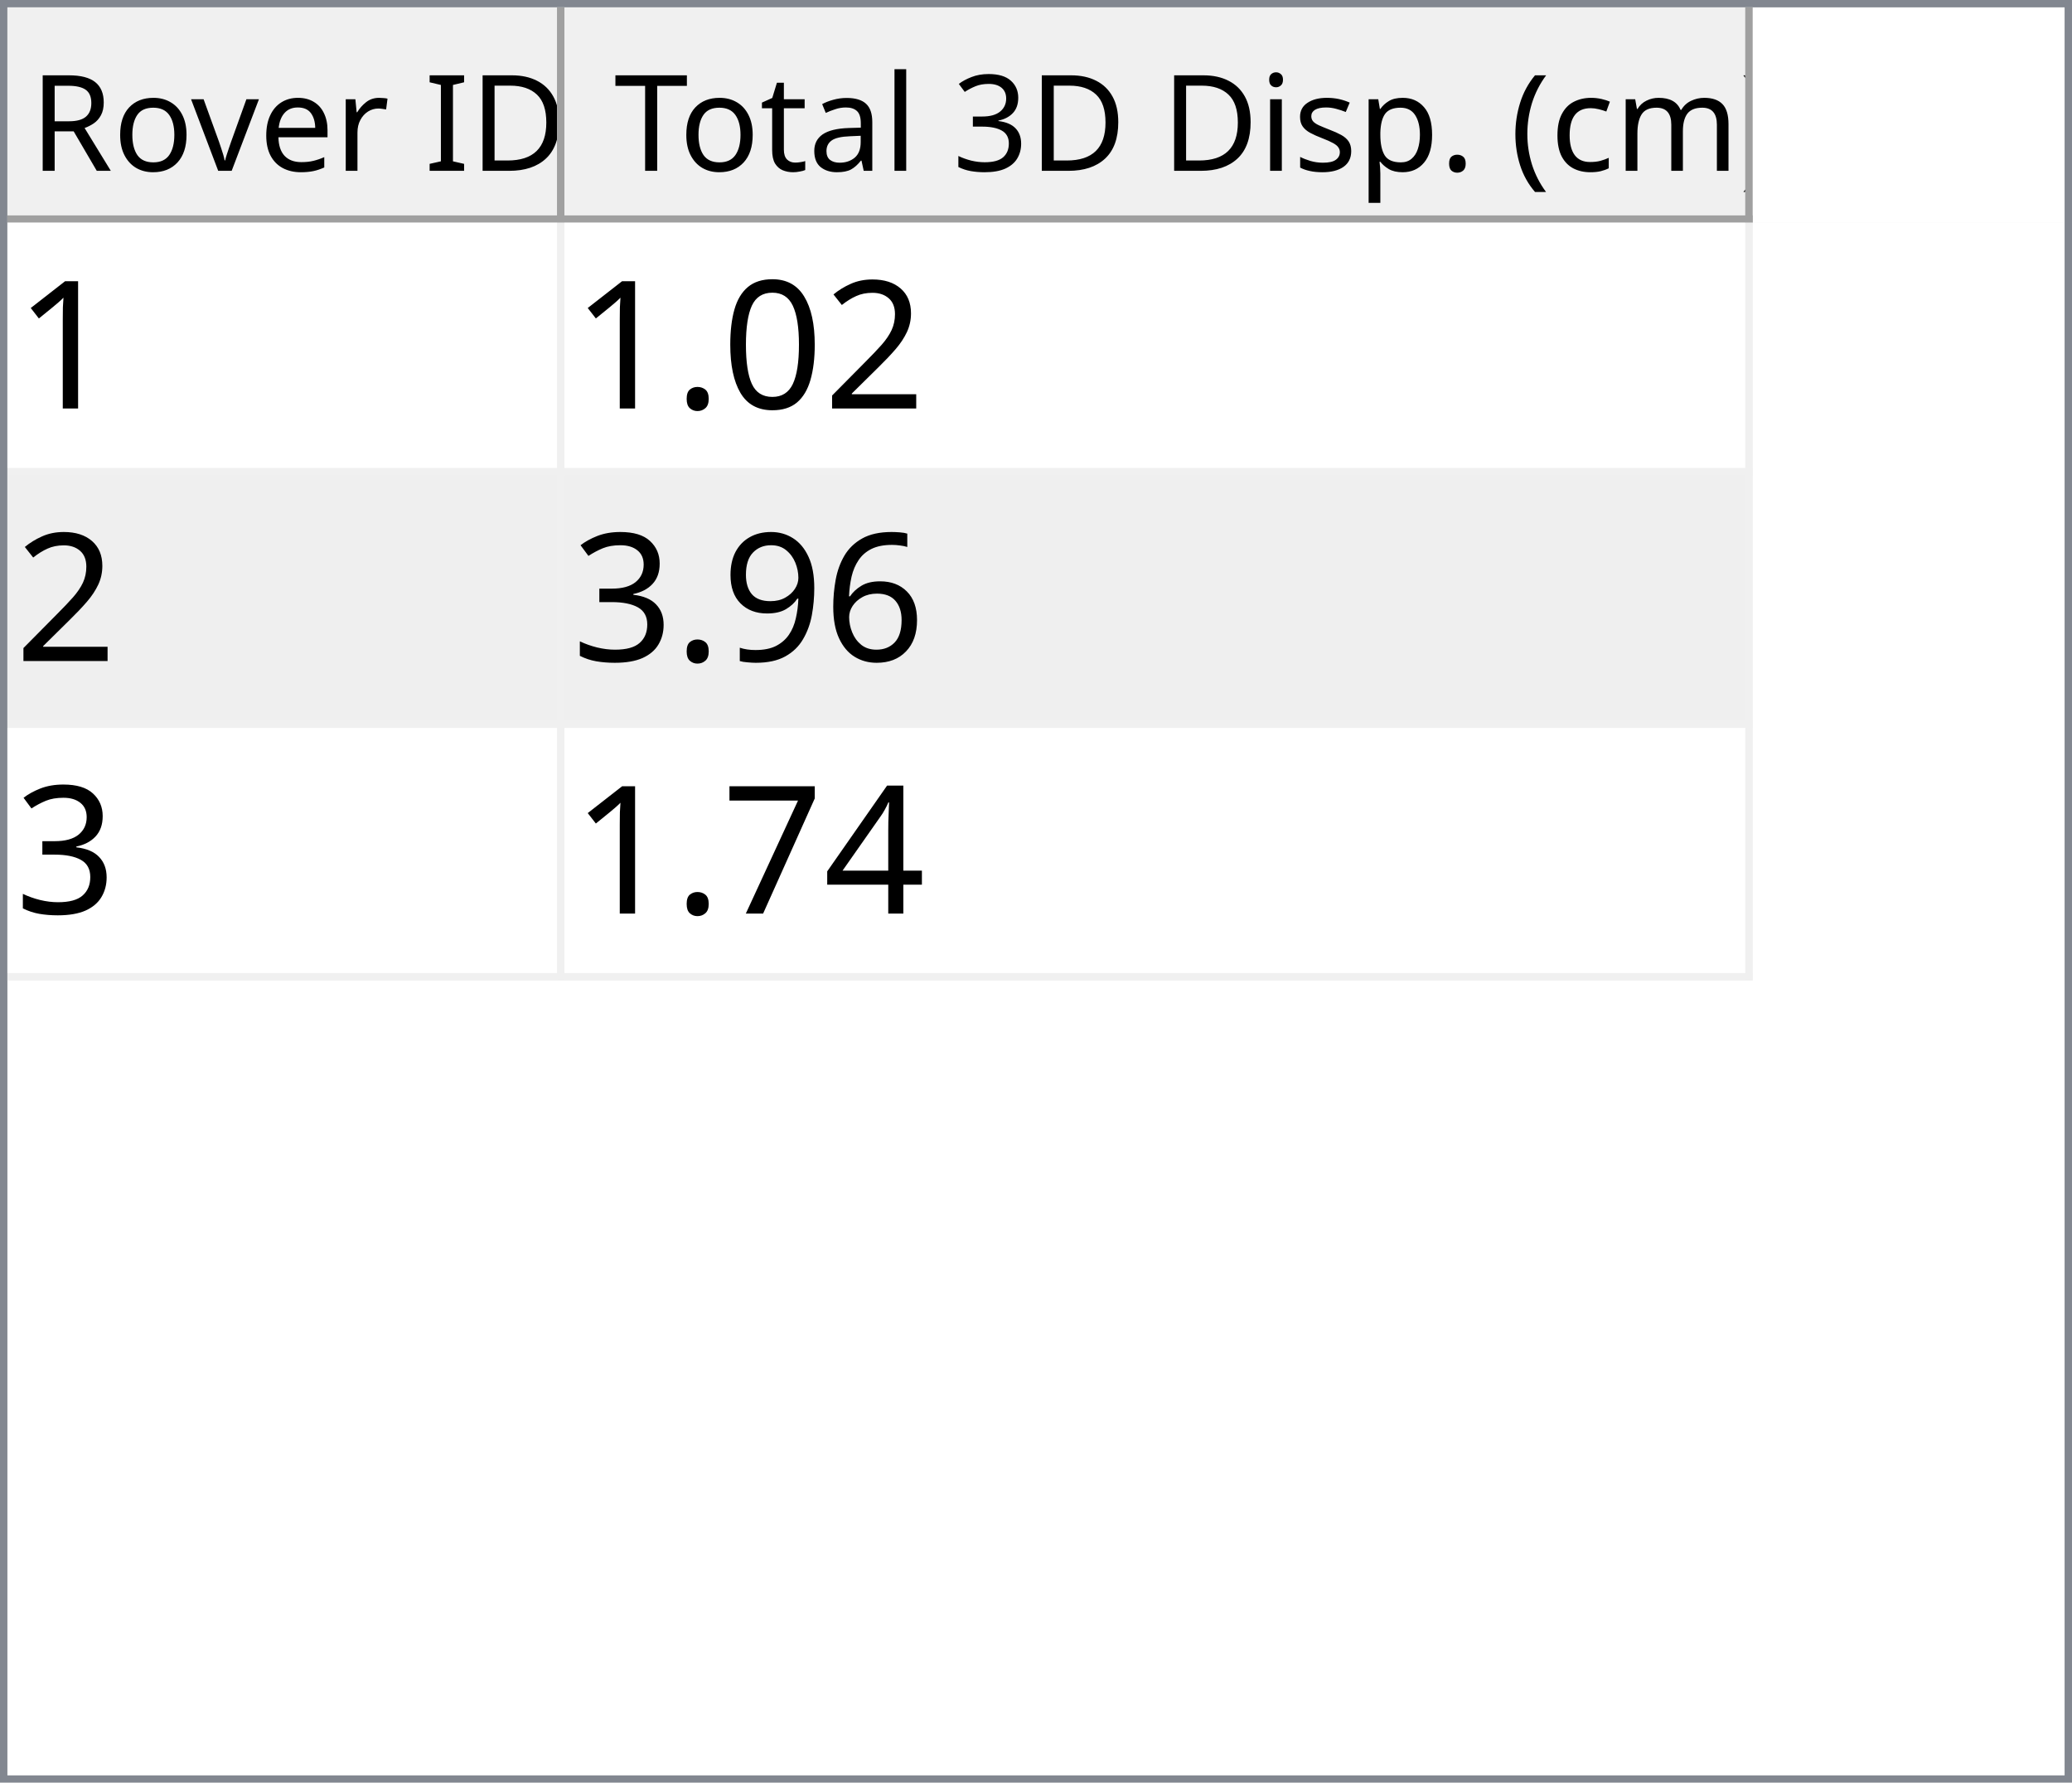
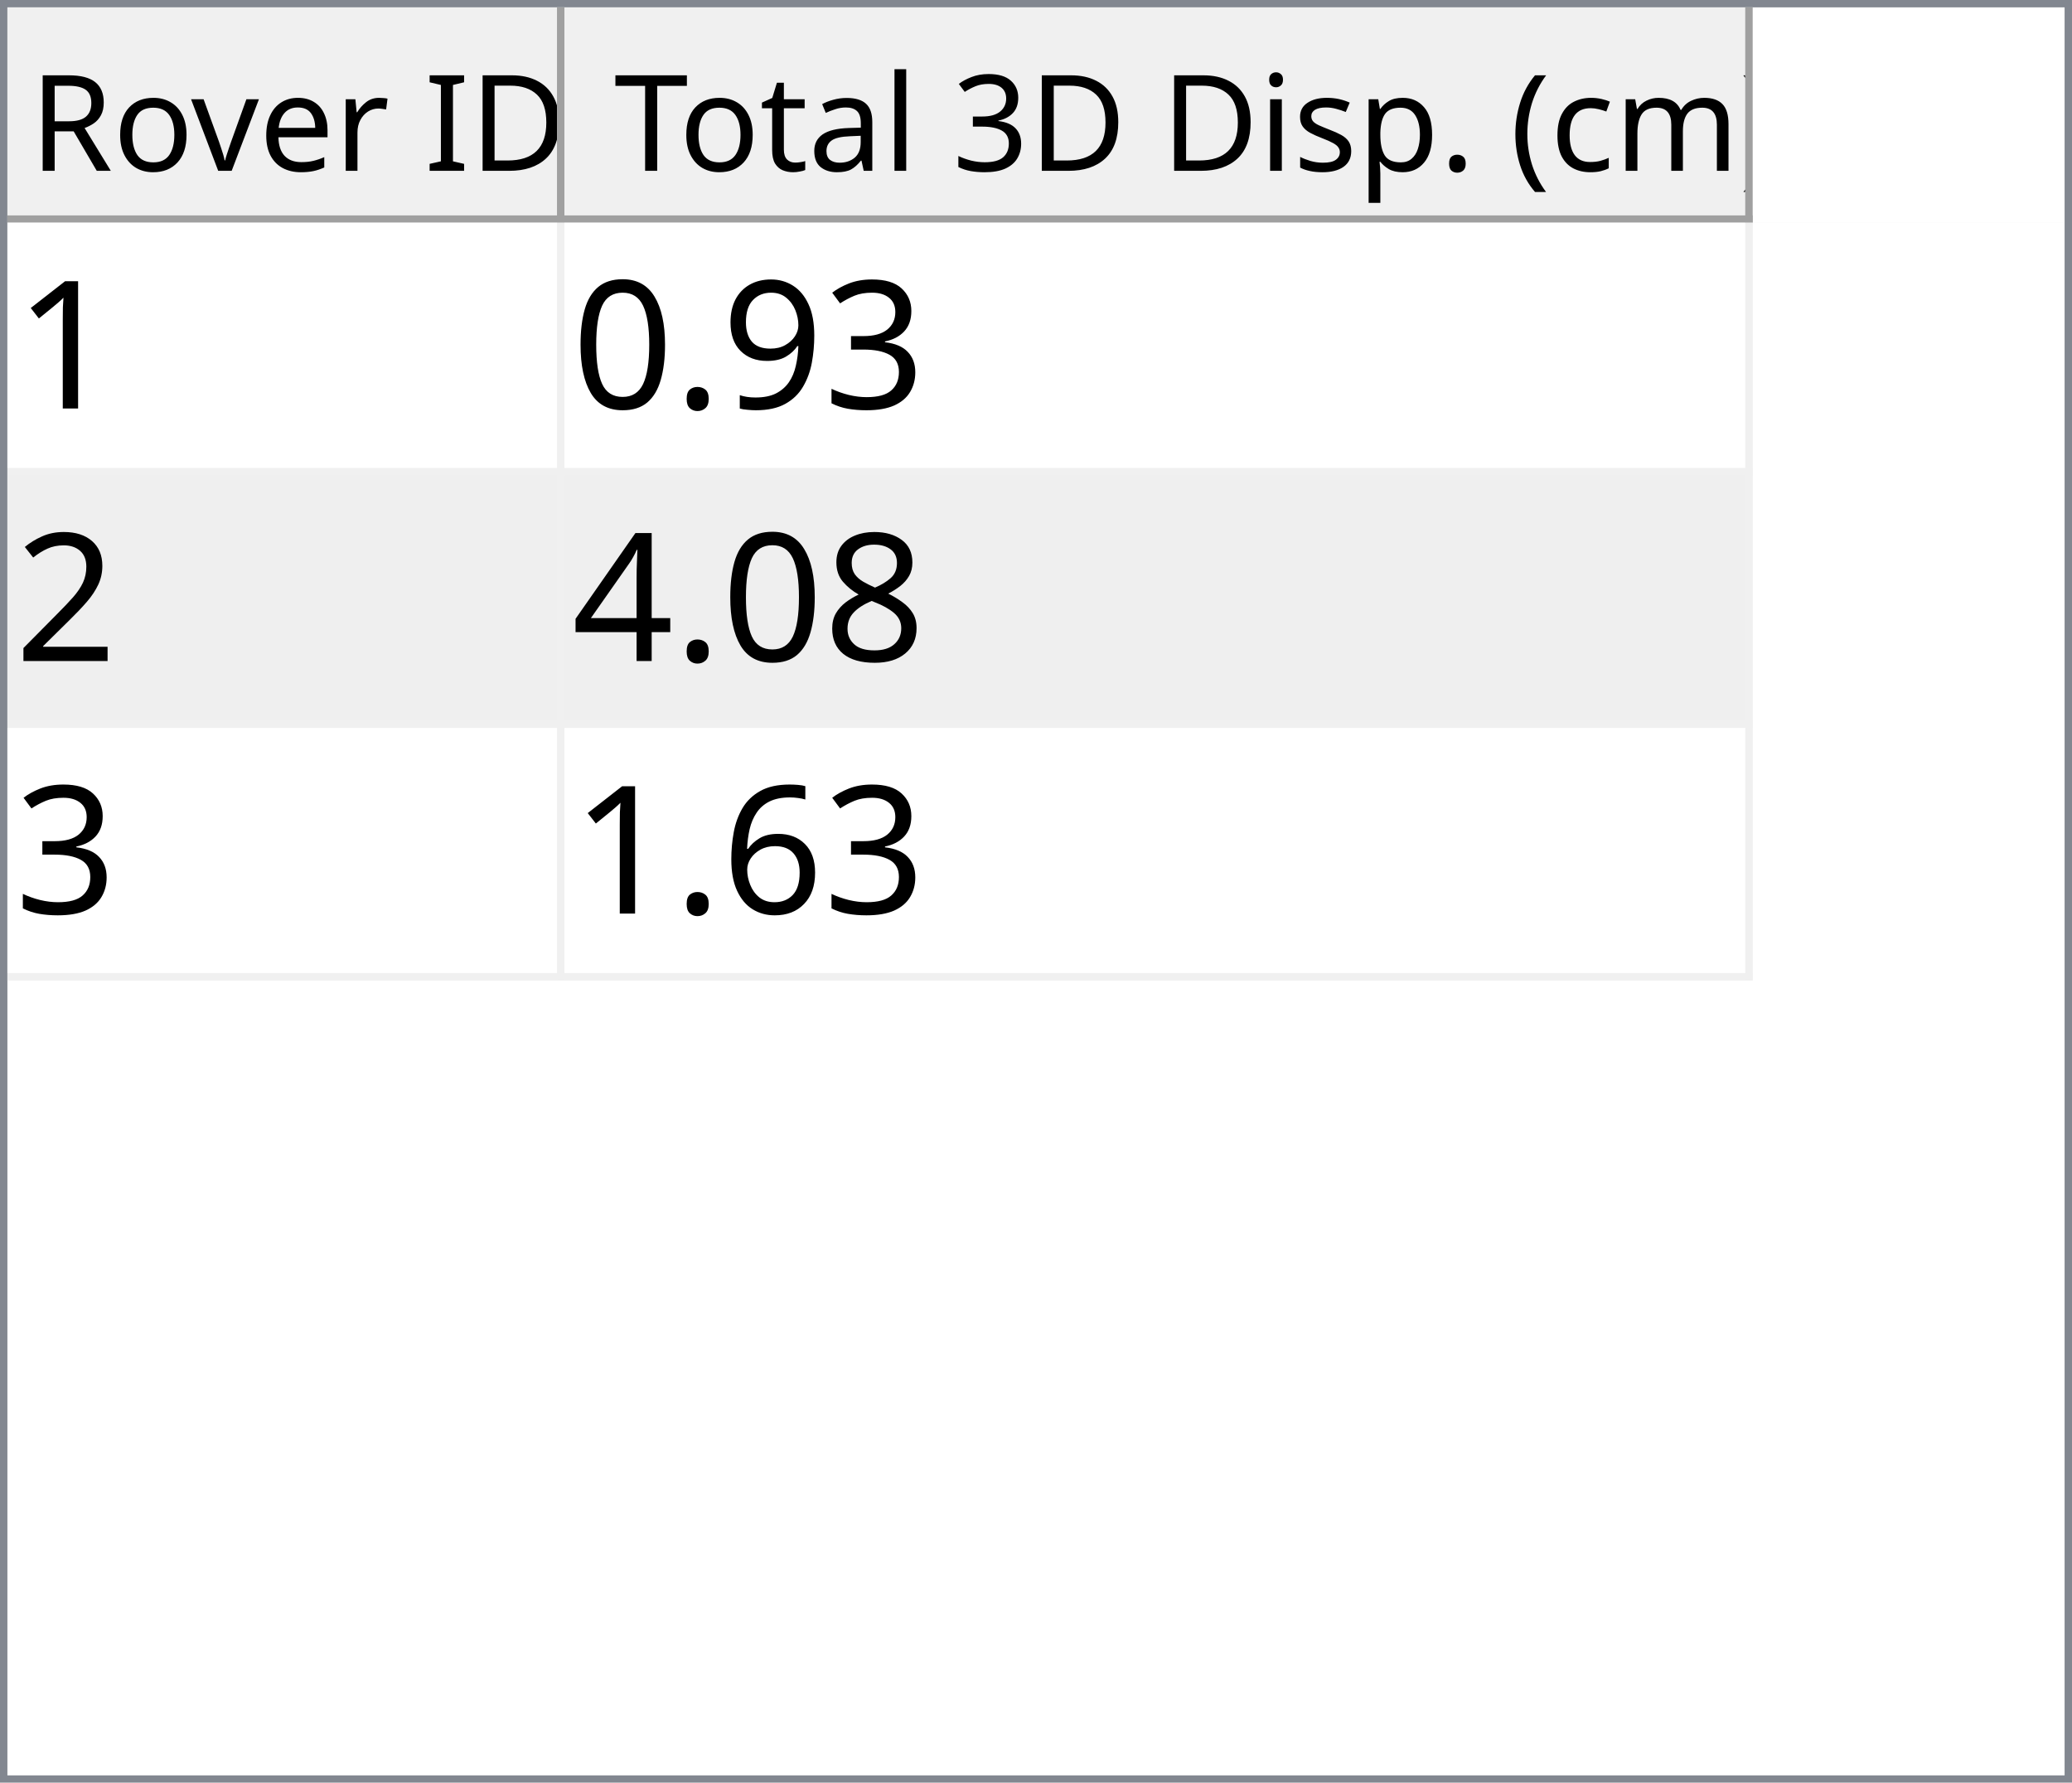
<svg xmlns="http://www.w3.org/2000/svg" style="fill-opacity:1; color-rendering:auto; color-interpolation:auto; text-rendering:auto; stroke:black; stroke-linecap:square; stroke-miterlimit:10; shape-rendering:auto; stroke-opacity:1; fill:black; stroke-dasharray:none; font-weight:normal; stroke-width:1; font-family:'Dialog'; font-style:normal; stroke-linejoin:miter; font-size:12px; stroke-dashoffset:0; image-rendering:auto;" width="279" height="240">
  <defs id="genericDefs" />
  <g>
    <defs id="defs1">
      <clipPath clipPathUnits="userSpaceOnUse" id="clipPath1">
        <path d="M0 0 L279 0 L279 240 L0 240 L0 0 Z" />
      </clipPath>
      <clipPath clipPathUnits="userSpaceOnUse" id="clipPath2">
        <path d="M0 0 L0 240 L279 240 L279 0 Z" />
      </clipPath>
      <clipPath clipPathUnits="userSpaceOnUse" id="clipPath3">
        <path d="M0 0 L0 29 L277 29 L277 0 Z" />
      </clipPath>
      <clipPath clipPathUnits="userSpaceOnUse" id="clipPath4">
        <path d="M0 0 L0 29 L75 29 L75 0 Z" />
      </clipPath>
      <clipPath clipPathUnits="userSpaceOnUse" id="clipPath5">
        <path d="M1 1 L1 28 L74 28 L74 1 Z" />
      </clipPath>
      <clipPath clipPathUnits="userSpaceOnUse" id="clipPath6">
        <path d="M0 0 L0 27 L73 27 L73 0 Z" />
      </clipPath>
      <clipPath clipPathUnits="userSpaceOnUse" id="clipPath7">
        <path d="M-0.5 -0.5 L-0.5 28.5 L74.5 28.5 L74.5 -0.5 Z" />
      </clipPath>
      <clipPath clipPathUnits="userSpaceOnUse" id="clipPath8">
        <path d="M0 0 L0 29 L160 29 L160 0 Z" />
      </clipPath>
      <clipPath clipPathUnits="userSpaceOnUse" id="clipPath9">
        <path d="M1 1 L1 28 L159 28 L159 1 Z" />
      </clipPath>
      <clipPath clipPathUnits="userSpaceOnUse" id="clipPath10">
        <path d="M0 0 L0 27 L158 27 L158 0 Z" />
      </clipPath>
      <clipPath clipPathUnits="userSpaceOnUse" id="clipPath11">
        <path d="M-0.5 -0.5 L-0.5 28.5 L159.5 28.5 L159.5 -0.5 Z" />
      </clipPath>
      <clipPath clipPathUnits="userSpaceOnUse" id="clipPath12">
        <path d="M0 0 L0 209 L277 209 L277 0 Z" />
      </clipPath>
      <clipPath clipPathUnits="userSpaceOnUse" id="clipPath13">
        <path d="M0 0 L0 102 L235 102 L235 0 Z" />
      </clipPath>
      <clipPath clipPathUnits="userSpaceOnUse" id="clipPath14">
        <path d="M-0.5 -0.5 L-0.5 101.5 L234.5 101.5 L234.5 -0.5 Z" />
      </clipPath>
      <clipPath clipPathUnits="userSpaceOnUse" id="clipPath15">
        <path d="M0 0 L0 33 L74 33 L74 0 Z" />
      </clipPath>
      <clipPath clipPathUnits="userSpaceOnUse" id="clipPath16">
        <path d="M0 0 L0 33 L159 33 L159 0 Z" />
      </clipPath>
      <font horiz-adv-x="64.551" id="font1">
        <font-face ascent="107.91" descent="25.098" units-per-em="100" style="font-style:normal; font-family:Segoe UI; font-weight:normal;" />
        <missing-glyph horiz-adv-x="64.551" d="M8.109 0 L8.109 68.266 L56.453 68.266 L56.453 0 L8.109 0 ZM15.328 7.234 L49.219 7.234 L49.219 61.031 L15.328 61.031 L15.328 7.234 Z" />
        <glyph unicode="D" horiz-adv-x="70.117" d="M9.188 0 L9.188 70.016 L28.516 70.016 Q65.531 70.016 65.531 35.891 Q65.531 19.672 55.25 9.836 Q44.969 0 27.734 0 L9.188 0 ZM17.391 62.594 L17.391 7.422 L27.828 7.422 Q41.609 7.422 49.273 14.797 Q56.938 22.172 56.938 35.688 Q56.938 62.594 28.328 62.594 L17.391 62.594 Z" />
        <glyph unicode="I" horiz-adv-x="26.611" d="M17.391 0 L9.188 0 L9.188 70.016 L17.391 70.016 L17.391 0 Z" />
        <glyph unicode=" " horiz-adv-x="27.393" d="" />
        <glyph unicode="r" horiz-adv-x="34.766" d="M34.188 41.891 Q32.078 43.5 28.125 43.5 Q23 43.5 19.555 38.672 Q16.109 33.844 16.109 25.484 L16.109 0 L8.109 0 L8.109 50 L16.109 50 L16.109 39.703 L16.312 39.703 Q18.016 44.969 21.531 47.922 Q25.047 50.875 29.391 50.875 Q32.516 50.875 34.188 50.203 L34.188 41.891 Z" />
        <glyph unicode="e" horiz-adv-x="52.295" d="M48.297 23 L12.984 23 Q13.188 14.656 17.484 10.109 Q21.781 5.562 29.297 5.562 Q37.75 5.562 44.828 11.141 L44.828 3.609 Q38.234 -1.172 27.391 -1.172 Q16.797 -1.172 10.742 5.641 Q4.688 12.453 4.688 24.812 Q4.688 36.469 11.305 43.82 Q17.922 51.172 27.734 51.172 Q37.547 51.172 42.922 44.828 Q48.297 38.484 48.297 27.203 L48.297 23 ZM40.094 29.781 Q40.047 36.719 36.75 40.578 Q33.453 44.438 27.594 44.438 Q21.922 44.438 17.969 40.383 Q14.016 36.328 13.094 29.781 L40.094 29.781 Z" />
        <glyph unicode="v" horiz-adv-x="47.9" d="M47.406 50 L27.484 0 L19.625 0 L0.688 50 L9.469 50 L22.172 13.672 Q23.578 9.672 23.922 6.688 L24.125 6.688 Q24.609 10.453 25.688 13.484 L38.969 50 L47.406 50 Z" />
        <glyph unicode="o" horiz-adv-x="58.594" d="M29 -1.172 Q17.922 -1.172 11.305 5.836 Q4.688 12.844 4.688 24.422 Q4.688 37.016 11.57 44.094 Q18.453 51.172 30.172 51.172 Q41.359 51.172 47.633 44.289 Q53.906 37.406 53.906 25.203 Q53.906 13.234 47.141 6.031 Q40.375 -1.172 29 -1.172 ZM29.594 44.438 Q21.875 44.438 17.383 39.188 Q12.891 33.938 12.891 24.703 Q12.891 15.828 17.43 10.695 Q21.969 5.562 29.594 5.562 Q37.359 5.562 41.531 10.594 Q45.703 15.625 45.703 24.906 Q45.703 34.281 41.531 39.359 Q37.359 44.438 29.594 44.438 Z" />
        <glyph unicode="R" horiz-adv-x="59.814" d="M59.375 0 L49.609 0 L37.891 19.625 Q36.281 22.359 34.766 24.289 Q33.25 26.219 31.664 27.438 Q30.078 28.656 28.25 29.219 Q26.422 29.781 24.125 29.781 L17.391 29.781 L17.391 0 L9.188 0 L9.188 70.016 L30.078 70.016 Q34.672 70.016 38.555 68.867 Q42.438 67.719 45.289 65.375 Q48.141 63.031 49.758 59.547 Q51.375 56.062 51.375 51.375 Q51.375 47.703 50.273 44.656 Q49.172 41.609 47.148 39.211 Q45.125 36.812 42.266 35.133 Q39.406 33.453 35.844 32.516 L35.844 32.328 Q37.594 31.547 38.891 30.547 Q40.188 29.547 41.359 28.18 Q42.531 26.812 43.68 25.078 Q44.828 23.344 46.234 21.047 L59.375 0 ZM17.391 62.594 L17.391 37.203 L28.516 37.203 Q31.594 37.203 34.203 38.133 Q36.812 39.062 38.719 40.797 Q40.625 42.531 41.703 45.047 Q42.781 47.562 42.781 50.688 Q42.781 56.297 39.141 59.445 Q35.5 62.594 28.609 62.594 L17.391 62.594 Z" />
        <glyph unicode=")" horiz-adv-x="30.176" d="M8.297 -15.922 L1.172 -15.922 Q16.406 2.344 16.406 26.812 Q16.406 51.469 1.078 70.016 L8.297 70.016 Q23.531 52.156 23.531 26.703 Q23.531 1.375 8.297 -15.922 Z" />
        <glyph unicode="m" horiz-adv-x="86.133" d="M79.109 0 L71.094 0 L71.094 28.719 Q71.094 37.016 68.531 40.727 Q65.969 44.438 59.906 44.438 Q54.781 44.438 51.195 39.75 Q47.609 35.062 47.609 28.516 L47.609 0 L39.594 0 L39.594 29.688 Q39.594 44.438 28.219 44.438 Q22.953 44.438 19.531 40.016 Q16.109 35.594 16.109 28.516 L16.109 0 L8.109 0 L8.109 50 L16.109 50 L16.109 42.094 L16.312 42.094 Q21.625 51.172 31.844 51.172 Q36.969 51.172 40.773 48.312 Q44.578 45.453 46 40.828 Q51.562 51.172 62.594 51.172 Q79.109 51.172 79.109 30.812 L79.109 0 Z" />
        <glyph unicode="c" horiz-adv-x="46.191" d="M42.188 2.297 Q36.422 -1.172 28.516 -1.172 Q17.828 -1.172 11.258 5.789 Q4.688 12.75 4.688 23.828 Q4.688 36.188 11.766 43.68 Q18.844 51.172 30.672 51.172 Q37.25 51.172 42.281 48.734 L42.281 40.531 Q36.719 44.438 30.375 44.438 Q22.703 44.438 17.797 38.945 Q12.891 33.453 12.891 24.516 Q12.891 15.719 17.508 10.641 Q22.125 5.562 29.891 5.562 Q36.422 5.562 42.188 9.906 L42.188 2.297 Z" />
        <glyph unicode="(" horiz-adv-x="30.176" d="M29.109 -15.922 L21.969 -15.922 Q6.844 1.375 6.844 26.703 Q6.844 52.156 21.969 70.016 L29.203 70.016 Q13.875 51.469 13.875 26.812 Q13.875 2.344 29.109 -15.922 Z" />
        <glyph unicode="." horiz-adv-x="21.68" d="M10.891 -1.078 Q8.641 -1.078 7.055 0.539 Q5.469 2.156 5.469 4.391 Q5.469 6.641 7.055 8.273 Q8.641 9.906 10.891 9.906 Q13.188 9.906 14.797 8.273 Q16.406 6.641 16.406 4.391 Q16.406 2.156 14.797 0.539 Q13.188 -1.078 10.891 -1.078 Z" />
        <glyph unicode="p" horiz-adv-x="58.789" d="M16.312 7.234 L16.109 7.234 L16.109 -23 L8.109 -23 L8.109 50 L16.109 50 L16.109 41.219 L16.312 41.219 Q22.219 51.172 33.594 51.172 Q43.266 51.172 48.688 44.461 Q54.109 37.75 54.109 26.469 Q54.109 13.922 48 6.375 Q41.891 -1.172 31.297 -1.172 Q21.578 -1.172 16.312 7.234 ZM16.109 27.391 L16.109 20.406 Q16.109 14.203 20.141 9.883 Q24.172 5.562 30.375 5.562 Q37.641 5.562 41.773 11.133 Q45.906 16.703 45.906 26.609 Q45.906 34.969 42.047 39.703 Q38.188 44.438 31.594 44.438 Q24.609 44.438 20.359 39.578 Q16.109 34.719 16.109 27.391 Z" />
        <glyph unicode="s" horiz-adv-x="42.432" d="M5.078 1.812 L5.078 10.406 Q11.625 5.562 19.484 5.562 Q30.031 5.562 30.031 12.594 Q30.031 14.594 29.125 15.992 Q28.219 17.391 26.68 18.461 Q25.141 19.531 23.07 20.383 Q21 21.234 18.609 22.172 Q15.281 23.484 12.766 24.828 Q10.25 26.172 8.57 27.859 Q6.891 29.547 6.031 31.695 Q5.172 33.844 5.172 36.719 Q5.172 40.234 6.789 42.945 Q8.406 45.656 11.086 47.484 Q13.766 49.312 17.211 50.242 Q20.656 51.172 24.312 51.172 Q30.812 51.172 35.938 48.922 L35.938 40.828 Q30.422 44.438 23.25 44.438 Q21 44.438 19.195 43.922 Q17.391 43.406 16.094 42.477 Q14.797 41.547 14.086 40.258 Q13.375 38.969 13.375 37.406 Q13.375 35.453 14.086 34.133 Q14.797 32.812 16.164 31.789 Q17.531 30.766 19.484 29.938 Q21.438 29.109 23.922 28.125 Q27.25 26.859 29.883 25.516 Q32.516 24.172 34.375 22.484 Q36.234 20.797 37.234 18.602 Q38.234 16.406 38.234 13.375 Q38.234 9.672 36.602 6.938 Q34.969 4.203 32.234 2.398 Q29.5 0.594 25.93 -0.289 Q22.359 -1.172 18.453 -1.172 Q10.75 -1.172 5.078 1.812 Z" />
        <glyph unicode="i" horiz-adv-x="24.219" d="M12.203 62.703 Q10.062 62.703 8.547 64.164 Q7.031 65.625 7.031 67.875 Q7.031 70.125 8.547 71.609 Q10.062 73.094 12.203 73.094 Q14.406 73.094 15.945 71.609 Q17.484 70.125 17.484 67.875 Q17.484 65.719 15.945 64.211 Q14.406 62.703 12.203 62.703 ZM16.109 0 L8.109 0 L8.109 50 L16.109 50 L16.109 0 Z" />
        <glyph unicode="3" horiz-adv-x="53.906" d="M46.531 19.828 Q46.531 15.094 44.75 11.211 Q42.969 7.328 39.719 4.57 Q36.469 1.812 31.93 0.297 Q27.391 -1.219 21.922 -1.219 Q11.922 -1.219 6 2.594 L6 11.188 Q13.094 5.609 22.219 5.609 Q25.875 5.609 28.828 6.539 Q31.781 7.469 33.906 9.227 Q36.031 10.984 37.18 13.477 Q38.328 15.969 38.328 19.094 Q38.328 32.812 18.797 32.812 L12.984 32.812 L12.984 39.594 L18.5 39.594 Q35.797 39.594 35.797 52.484 Q35.797 64.406 22.609 64.406 Q15.188 64.406 8.688 59.422 L8.688 67.188 Q15.375 71.188 24.609 71.188 Q29 71.188 32.57 69.969 Q36.141 68.75 38.68 66.555 Q41.219 64.359 42.609 61.281 Q44 58.203 44 54.5 Q44 40.672 30.031 36.719 L30.031 36.531 Q33.594 36.141 36.625 34.797 Q39.656 33.453 41.852 31.305 Q44.047 29.156 45.289 26.25 Q46.531 23.344 46.531 19.828 Z" />
        <glyph unicode="l" horiz-adv-x="24.219" d="M16.109 0 L8.109 0 L8.109 74.031 L16.109 74.031 L16.109 0 Z" />
        <glyph unicode="a" horiz-adv-x="50.879" d="M43.891 0 L35.891 0 L35.891 7.812 L35.688 7.812 Q30.469 -1.172 20.312 -1.172 Q12.844 -1.172 8.617 2.781 Q4.391 6.734 4.391 13.281 Q4.391 27.297 20.906 29.594 L35.891 31.688 Q35.891 44.438 25.594 44.438 Q16.547 44.438 9.281 38.281 L9.281 46.484 Q16.656 51.172 26.266 51.172 Q43.891 51.172 43.891 32.516 L43.891 0 ZM35.891 25.297 L23.828 23.641 Q18.266 22.859 15.43 20.875 Q12.594 18.891 12.594 13.875 Q12.594 10.203 15.211 7.883 Q17.828 5.562 22.172 5.562 Q28.125 5.562 32.008 9.742 Q35.891 13.922 35.891 20.312 L35.891 25.297 Z" />
        <glyph unicode="t" horiz-adv-x="33.887" d="M31.297 0.484 Q28.469 -1.078 23.828 -1.078 Q10.688 -1.078 10.688 13.578 L10.688 43.172 L2.094 43.172 L2.094 50 L10.688 50 L10.688 62.203 L18.703 64.797 L18.703 50 L31.297 50 L31.297 43.172 L18.703 43.172 L18.703 14.984 Q18.703 9.969 20.414 7.82 Q22.125 5.672 26.078 5.672 Q29.109 5.672 31.297 7.328 L31.297 0.484 Z" />
        <glyph unicode="T" horiz-adv-x="52.393" d="M50.594 62.594 L30.375 62.594 L30.375 0 L22.172 0 L22.172 62.594 L2 62.594 L2 70.016 L50.594 70.016 L50.594 62.594 Z" />
      </font>
      <font horiz-adv-x="75.0" id="font2">
        <font-face ascent="100.537" descent="21.973" units-per-em="100" style="font-style:normal; font-family:sans-serif; font-weight:normal;" />
        <missing-glyph horiz-adv-x="75.0" d="M12.5 0 L12.5 62.5 L62.5 62.5 L62.5 0 L12.5 0 ZM14.062 1.562 L60.938 1.562 L60.938 60.938 L14.062 60.938 L14.062 1.562 Z" />
        <glyph unicode="1" horiz-adv-x="55.615" d="M37.25 0 L28.469 0 L28.469 56 Q25.297 52.984 20.141 49.953 Q14.984 46.922 10.891 45.406 L10.891 53.906 Q18.266 57.375 23.781 62.305 Q29.297 67.234 31.594 71.875 L37.25 71.875 L37.25 0 Z" />
+         <glyph unicode="3" horiz-adv-x="55.615" d="M4.203 18.891 L12.984 20.062 Q14.5 12.594 18.141 9.297 Q21.781 6 27 6 Q33.203 6 37.477 10.297 Q41.75 14.594 41.75 20.953 Q41.75 27 37.797 30.93 Q33.844 34.859 27.734 34.859 Q25.25 34.859 21.531 33.891 L22.516 41.609 Q23.391 41.5 23.922 41.5 Q29.547 41.5 34.039 44.43 Q38.531 47.359 38.531 53.469 Q38.531 58.297 35.258 61.477 Q31.984 64.656 26.812 64.656 Q21.688 64.656 18.266 61.43 Q14.844 58.203 13.875 51.766 L5.078 53.328 Q6.688 62.156 12.398 67.016 Q18.109 71.875 26.609 71.875 Q32.469 71.875 37.398 69.359 Q42.328 66.844 44.945 62.5 Q47.562 58.156 47.562 53.266 Q47.562 48.641 45.07 44.828 Q42.578 41.016 37.703 38.766 Q44.047 37.312 47.562 32.695 Q51.078 28.078 51.078 21.141 Q51.078 11.766 44.242 5.25 Q37.406 -1.266 26.953 -1.266 Q17.531 -1.266 11.305 4.352 Q5.078 9.969 4.203 18.891 Z" />
+         <glyph unicode="9" horiz-adv-x="55.615" d="M5.469 16.547 L13.922 17.328 Q14.984 11.375 18.016 8.688 Q21.047 6 25.781 6 Q29.828 6 32.883 7.859 Q35.938 9.719 37.891 12.82 Q39.844 15.922 41.164 21.195 Q42.484 26.469 42.484 31.938 Q42.484 32.516 42.438 33.688 Q39.797 29.5 35.234 26.883 Q30.672 24.266 25.344 24.266 Q16.453 24.266 10.305 30.711 Q4.156 37.156 4.156 47.703 Q4.156 58.594 10.578 65.234 Q17 71.875 26.656 71.875 Q33.641 71.875 39.43 68.117 Q45.219 64.359 48.219 57.398 Q51.219 50.438 51.219 37.25 Q51.219 23.531 48.242 15.406 Q45.266 7.281 39.383 3.031 Q33.5 -1.219 25.594 -1.219 Q17.188 -1.219 11.867 3.445 Q6.547 8.109 5.469 16.547 ZM41.453 48.141 Q41.453 55.719 37.43 60.156 Q33.406 64.594 27.734 64.594 Q21.875 64.594 17.531 59.812 Q13.188 55.031 13.188 47.406 Q13.188 40.578 17.312 36.305 Q21.438 32.031 27.484 32.031 Q33.594 32.031 37.523 36.305 Q41.453 40.578 41.453 48.141 Z" />
+         <glyph unicode="." horiz-adv-x="27.783" d="M9.078 0 L9.078 10.016 L19.094 10.016 L19.094 0 L9.078 0 Z" />
+         <glyph unicode="0" horiz-adv-x="55.615" d="M4.156 35.297 Q4.156 48 6.766 55.742 Q9.375 63.484 14.523 67.68 Q19.672 71.875 27.484 71.875 Q33.25 71.875 37.594 69.555 Q41.938 67.234 44.773 62.867 Q47.609 58.5 49.219 52.227 Q50.828 45.953 50.828 35.297 Q50.828 22.703 48.242 14.969 Q45.656 7.234 40.508 3.008 Q35.359 -1.219 27.484 -1.219 Q17.141 -1.219 11.234 6.203 Q4.156 15.141 4.156 35.297 ZM13.188 35.297 Q13.188 17.672 17.312 11.836 Q21.438 6 27.484 6 Q33.547 6 37.672 11.859 Q41.797 17.719 41.797 35.297 Q41.797 52.984 37.672 58.789 Q33.547 64.594 27.391 64.594 Q21.344 64.594 17.719 59.469 Q13.188 52.938 13.188 35.297 Z" />
        <glyph unicode="2" horiz-adv-x="55.615" d="M50.344 8.453 L50.344 0 L3.031 0 Q2.938 3.172 4.047 6.109 Q5.859 10.938 9.836 15.625 Q13.812 20.312 21.344 26.469 Q33.016 36.031 37.117 41.625 Q41.219 47.219 41.219 52.203 Q41.219 57.422 37.477 61.008 Q33.734 64.594 27.734 64.594 Q21.391 64.594 17.578 60.789 Q13.766 56.984 13.719 50.25 L4.688 51.172 Q5.609 61.281 11.664 66.578 Q17.719 71.875 27.938 71.875 Q38.234 71.875 44.242 66.164 Q50.25 60.453 50.25 52 Q50.25 47.703 48.492 43.555 Q46.734 39.406 42.656 34.812 Q38.578 30.219 29.109 22.219 Q21.188 15.578 18.945 13.211 Q16.703 10.844 15.234 8.453 L50.344 8.453 Z" />
-         <glyph unicode="0" horiz-adv-x="55.615" d="M4.156 35.297 Q4.156 48 6.766 55.742 Q9.375 63.484 14.523 67.68 Q19.672 71.875 27.484 71.875 Q33.25 71.875 37.594 69.555 Q41.938 67.234 44.773 62.867 Q47.609 58.5 49.219 52.227 Q50.828 45.953 50.828 35.297 Q50.828 22.703 48.242 14.969 Q45.656 7.234 40.508 3.008 Q35.359 -1.219 27.484 -1.219 Q17.141 -1.219 11.234 6.203 Q4.156 15.141 4.156 35.297 ZM13.188 35.297 Q13.188 17.672 17.312 11.836 Q21.438 6 27.484 6 Q33.547 6 37.672 11.859 Q41.797 17.719 41.797 35.297 Q41.797 52.984 37.672 58.789 Q33.547 64.594 27.391 64.594 Q21.344 64.594 17.719 59.469 Q13.188 52.938 13.188 35.297 Z" />
-         <glyph unicode="." horiz-adv-x="27.783" d="M9.078 0 L9.078 10.016 L19.094 10.016 L19.094 0 L9.078 0 Z" />
+         <glyph unicode="8" horiz-adv-x="55.615" d="M17.672 38.812 Q12.203 40.828 9.57 44.539 Q6.938 48.25 6.938 53.422 Q6.938 61.234 12.555 66.555 Q18.172 71.875 27.484 71.875 Q36.859 71.875 42.578 66.43 Q48.297 60.984 48.297 53.172 Q48.297 48.188 45.68 44.508 Q43.062 40.828 37.75 38.812 Q44.344 36.672 47.781 31.883 Q51.219 27.094 51.219 20.453 Q51.219 11.281 44.727 5.031 Q38.234 -1.219 27.641 -1.219 Q17.047 -1.219 10.547 5.055 Q4.047 11.328 4.047 20.703 Q4.047 27.688 7.594 32.398 Q11.141 37.109 17.672 38.812 ZM15.922 53.719 Q15.922 48.641 19.195 45.414 Q22.469 42.188 27.688 42.188 Q32.766 42.188 36.016 45.383 Q39.266 48.578 39.266 53.219 Q39.266 58.062 35.914 61.359 Q32.562 64.656 27.594 64.656 Q22.562 64.656 19.242 61.43 Q15.922 58.203 15.922 53.719 ZM13.094 20.656 Q13.094 16.891 14.875 13.375 Q16.656 9.859 20.172 7.93 Q23.688 6 27.734 6 Q34.031 6 38.133 10.055 Q42.234 14.109 42.234 20.359 Q42.234 26.703 38.016 30.859 Q33.797 35.016 27.438 35.016 Q21.234 35.016 17.164 30.914 Q13.094 26.812 13.094 20.656 Z" />
+         <glyph unicode="4" horiz-adv-x="55.615" d="M32.328 0 L32.328 17.141 L1.266 17.141 L1.266 25.203 L33.938 71.578 L41.109 71.578 L41.109 25.203 L50.781 25.203 L50.781 17.141 L41.109 17.141 L41.109 0 L32.328 0 ZM32.328 25.203 L32.328 57.469 L9.906 25.203 L32.328 25.203 Z" />
        <glyph unicode="6" horiz-adv-x="55.615" d="M49.75 54.047 L41.016 53.375 Q39.844 58.547 37.703 60.891 Q34.125 64.656 28.906 64.656 Q24.703 64.656 21.531 62.312 Q17.391 59.281 14.992 53.469 Q12.594 47.656 12.5 36.922 Q15.672 41.75 20.266 44.094 Q24.859 46.438 29.891 46.438 Q38.672 46.438 44.852 39.969 Q51.031 33.5 51.031 23.25 Q51.031 16.5 48.125 10.719 Q45.219 4.938 40.141 1.859 Q35.062 -1.219 28.609 -1.219 Q17.625 -1.219 10.695 6.859 Q3.766 14.938 3.766 33.5 Q3.766 54.25 11.422 63.672 Q18.109 71.875 29.438 71.875 Q37.891 71.875 43.289 67.141 Q48.688 62.406 49.75 54.047 ZM13.875 23.188 Q13.875 18.656 15.797 14.508 Q17.719 10.359 21.188 8.18 Q24.656 6 28.469 6 Q34.031 6 38.039 10.492 Q42.047 14.984 42.047 22.703 Q42.047 30.125 38.086 34.398 Q34.125 38.672 28.125 38.672 Q22.172 38.672 18.023 34.398 Q13.875 30.125 13.875 23.188 Z" />
-         <glyph unicode="9" horiz-adv-x="55.615" d="M5.469 16.547 L13.922 17.328 Q14.984 11.375 18.016 8.688 Q21.047 6 25.781 6 Q29.828 6 32.883 7.859 Q35.938 9.719 37.891 12.82 Q39.844 15.922 41.164 21.195 Q42.484 26.469 42.484 31.938 Q42.484 32.516 42.438 33.688 Q39.797 29.5 35.234 26.883 Q30.672 24.266 25.344 24.266 Q16.453 24.266 10.305 30.711 Q4.156 37.156 4.156 47.703 Q4.156 58.594 10.578 65.234 Q17 71.875 26.656 71.875 Q33.641 71.875 39.43 68.117 Q45.219 64.359 48.219 57.398 Q51.219 50.438 51.219 37.25 Q51.219 23.531 48.242 15.406 Q45.266 7.281 39.383 3.031 Q33.5 -1.219 25.594 -1.219 Q17.188 -1.219 11.867 3.445 Q6.547 8.109 5.469 16.547 ZM41.453 48.141 Q41.453 55.719 37.43 60.156 Q33.406 64.594 27.734 64.594 Q21.875 64.594 17.531 59.812 Q13.188 55.031 13.188 47.406 Q13.188 40.578 17.312 36.305 Q21.438 32.031 27.484 32.031 Q33.594 32.031 37.523 36.305 Q41.453 40.578 41.453 48.141 Z" />
-         <glyph unicode="3" horiz-adv-x="55.615" d="M4.203 18.891 L12.984 20.062 Q14.5 12.594 18.141 9.297 Q21.781 6 27 6 Q33.203 6 37.477 10.297 Q41.75 14.594 41.75 20.953 Q41.75 27 37.797 30.93 Q33.844 34.859 27.734 34.859 Q25.25 34.859 21.531 33.891 L22.516 41.609 Q23.391 41.5 23.922 41.5 Q29.547 41.5 34.039 44.43 Q38.531 47.359 38.531 53.469 Q38.531 58.297 35.258 61.477 Q31.984 64.656 26.812 64.656 Q21.688 64.656 18.266 61.43 Q14.844 58.203 13.875 51.766 L5.078 53.328 Q6.688 62.156 12.398 67.016 Q18.109 71.875 26.609 71.875 Q32.469 71.875 37.398 69.359 Q42.328 66.844 44.945 62.5 Q47.562 58.156 47.562 53.266 Q47.562 48.641 45.07 44.828 Q42.578 41.016 37.703 38.766 Q44.047 37.312 47.562 32.695 Q51.078 28.078 51.078 21.141 Q51.078 11.766 44.242 5.25 Q37.406 -1.266 26.953 -1.266 Q17.531 -1.266 11.305 4.352 Q5.078 9.969 4.203 18.891 Z" />
-         <glyph unicode="4" horiz-adv-x="55.615" d="M32.328 0 L32.328 17.141 L1.266 17.141 L1.266 25.203 L33.938 71.578 L41.109 71.578 L41.109 25.203 L50.781 25.203 L50.781 17.141 L41.109 17.141 L41.109 0 L32.328 0 ZM32.328 25.203 L32.328 57.469 L9.906 25.203 L32.328 25.203 Z" />
-         <glyph unicode="7" horiz-adv-x="55.615" d="M4.734 62.203 L4.734 70.656 L51.078 70.656 L51.078 63.812 Q44.234 56.547 37.523 44.484 Q30.812 32.422 27.156 19.672 Q24.516 10.688 23.781 0 L14.75 0 Q14.891 8.453 18.062 20.414 Q21.234 32.375 27.172 43.484 Q33.109 54.594 39.797 62.203 L4.734 62.203 Z" />
      </font>
    </defs>
    <g style="fill:white; stroke:white;">
      <rect x="0" y="0" width="279" style="clip-path:url(#clipPath1); stroke:none;" height="240" />
    </g>
    <g style="fill:white; text-rendering:optimizeSpeed; color-rendering:optimizeSpeed; image-rendering:optimizeSpeed; shape-rendering:crispEdges; stroke:white; color-interpolation:sRGB;">
      <rect x="0" width="279" height="240" y="0" style="stroke:none;" />
      <path style="stroke:none;" d="M0 240 L279 240 L279 0 L0 0 Z" />
    </g>
    <g style="fill:rgb(240,240,240); font-size:18px; font-family:'Segoe UI'; stroke:rgb(240,240,240);">
      <rect x="0" y="0" width="279" style="clip-path:url(#clipPath2); stroke:none;" height="240" />
    </g>
    <g style="fill:rgb(130,135,144); font-size:18px; font-family:'Segoe UI'; stroke:rgb(130,135,144);">
      <path d="M0 0 L279 0 L279 240 L0 240 L0 0 ZM1 1 L278 1 L278 239 L1 239 L1 1 Z" style="fill-rule:evenodd; clip-path:url(#clipPath2); stroke:none;" />
    </g>
    <g style="fill:white; font-size:18px; font-family:'Segoe UI'; stroke:white;" transform="translate(1,1)">
      <rect x="0" y="0" width="277" style="clip-path:url(#clipPath3); stroke:none;" height="29" />
    </g>
    <g style="fill:rgb(240,240,240); font-size:18px; font-family:'Segoe UI'; stroke:rgb(240,240,240);" transform="translate(1,1)">
      <rect x="0" y="0" width="75" style="clip-path:url(#clipPath4); stroke:none;" height="29" />
    </g>
    <g style="font-family:'Segoe UI'; font-size:18px;" transform="translate(2,2)">
      <text x="2" xml:space="preserve" y="21" style="clip-path:url(#clipPath6); stroke:none;">Rover ID</text>
    </g>
    <g transform="translate(1.5,1.5)" style="fill:rgb(160,160,160); font-size:18px; font-family:'Segoe UI'; stroke:rgb(160,160,160); stroke-linejoin:bevel;">
      <line x1="74" x2="74" y1="0" style="fill:none; clip-path:url(#clipPath7);" y2="28" />
    </g>
    <g transform="matrix(1,0,0,1,1,1) translate(0.5,0.5)" style="fill:rgb(160,160,160); font-size:18px; font-family:'Segoe UI'; stroke:rgb(160,160,160); stroke-linejoin:bevel;">
      <line x1="0" x2="74" y1="28" style="fill:none; clip-path:url(#clipPath7);" y2="28" />
    </g>
    <g style="fill:rgb(240,240,240); font-size:18px; font-family:'Segoe UI'; stroke:rgb(240,240,240);" transform="translate(76,1)">
      <rect x="0" y="0" width="160" style="clip-path:url(#clipPath8); stroke:none;" height="29" />
    </g>
    <g style="font-family:'Segoe UI'; font-size:18px;" transform="translate(77,2)">
      <text x="1" xml:space="preserve" y="21" style="clip-path:url(#clipPath10); stroke:none;"> Total 3D Disp. (cm)</text>
    </g>
    <g transform="translate(76.5,1.5)" style="fill:rgb(160,160,160); font-size:18px; font-family:'Segoe UI'; stroke:rgb(160,160,160); stroke-linejoin:bevel;">
      <line x1="159" x2="159" y1="0" style="fill:none; clip-path:url(#clipPath11);" y2="28" />
    </g>
    <g transform="matrix(1,0,0,1,76,1) translate(0.5,0.5)" style="fill:rgb(160,160,160); font-size:18px; font-family:'Segoe UI'; stroke:rgb(160,160,160); stroke-linejoin:bevel;">
      <line x1="0" x2="159" y1="28" style="fill:none; clip-path:url(#clipPath11);" y2="28" />
    </g>
    <g style="fill:white; font-size:18px; font-family:'Segoe UI'; stroke:white;" transform="translate(1,30)">
      <rect x="0" y="0" width="277" style="clip-path:url(#clipPath12); stroke:none;" height="209" />
    </g>
    <g style="fill:rgb(240,240,240); font-size:24px; font-family:sans-serif; stroke:rgb(240,240,240);" transform="translate(1,30)">
      <rect x="0" y="0" width="235" style="clip-path:url(#clipPath13); stroke:none;" height="102" />
      <line transform="translate(0.5,0.5)" x1="0" x2="234" y1="33" style="clip-path:url(#clipPath14); fill:none; stroke-linejoin:bevel;" y2="33" />
    </g>
    <g transform="matrix(1,0,0,1,1,30) translate(0.5,0.5)" style="fill:rgb(240,240,240); font-size:24px; font-family:sans-serif; stroke:rgb(240,240,240); stroke-linejoin:bevel;">
      <line x1="0" x2="234" y1="67" style="fill:none; clip-path:url(#clipPath14);" y2="67" />
    </g>
    <g transform="matrix(1,0,0,1,1,30) translate(0.5,0.5)" style="fill:rgb(240,240,240); font-size:24px; font-family:sans-serif; stroke:rgb(240,240,240); stroke-linejoin:bevel;">
      <line x1="0" x2="234" y1="101" style="fill:none; clip-path:url(#clipPath14);" y2="101" />
    </g>
    <g transform="matrix(1,0,0,1,1,30) translate(0.5,0.5)" style="fill:rgb(240,240,240); font-size:24px; font-family:sans-serif; stroke:rgb(240,240,240); stroke-linejoin:bevel;">
      <line x1="74" x2="74" y1="0" style="fill:none; clip-path:url(#clipPath14);" y2="101" />
    </g>
    <g transform="matrix(1,0,0,1,1,30) translate(0.5,0.5)" style="fill:rgb(240,240,240); font-size:24px; font-family:sans-serif; stroke:rgb(240,240,240); stroke-linejoin:bevel;">
      <line x1="234" x2="234" y1="0" style="fill:none; clip-path:url(#clipPath14);" y2="101" />
    </g>
    <g style="fill:white; font-size:24px; font-family:sans-serif; stroke:white;" transform="matrix(1,0,0,1,1,30)">
      <rect x="0" y="0" width="74" style="clip-path:url(#clipPath15); stroke:none;" height="33" />
      <text x="1" y="25" style="fill:black; clip-path:url(#clipPath15); stroke:none;" xml:space="preserve">1</text>
    </g>
    <g style="fill:white; font-size:24px; font-family:sans-serif; stroke:white;" transform="matrix(1,0,0,1,1,30) translate(75,0)">
      <rect x="0" y="0" width="159" style="clip-path:url(#clipPath16); stroke:none;" height="33" />
-       <text x="1" y="25" style="fill:black; clip-path:url(#clipPath16); stroke:none;" xml:space="preserve">1.02</text>
+       <text x="1" y="25" style="fill:black; clip-path:url(#clipPath16); stroke:none;" xml:space="preserve">0.93</text>
    </g>
    <g style="fill:rgb(239,239,239); font-size:24px; font-family:sans-serif; stroke:rgb(239,239,239);" transform="matrix(1,0,0,1,1,30) translate(0,34)">
      <rect x="0" y="0" width="74" style="clip-path:url(#clipPath15); stroke:none;" height="33" />
      <text x="1" y="25" style="fill:black; clip-path:url(#clipPath15); stroke:none;" xml:space="preserve">2</text>
    </g>
    <g style="fill:rgb(239,239,239); font-size:24px; font-family:sans-serif; stroke:rgb(239,239,239);" transform="matrix(1,0,0,1,1,30) translate(75,34)">
      <rect x="0" y="0" width="159" style="clip-path:url(#clipPath16); stroke:none;" height="33" />
-       <text x="1" y="25" style="fill:black; clip-path:url(#clipPath16); stroke:none;" xml:space="preserve">3.96</text>
+       <text x="1" y="25" style="fill:black; clip-path:url(#clipPath16); stroke:none;" xml:space="preserve">4.08</text>
    </g>
    <g style="fill:white; font-size:24px; font-family:sans-serif; stroke:white;" transform="matrix(1,0,0,1,1,30) translate(0,68)">
      <rect x="0" y="0" width="74" style="clip-path:url(#clipPath15); stroke:none;" height="33" />
      <text x="1" y="25" style="fill:black; clip-path:url(#clipPath15); stroke:none;" xml:space="preserve">3</text>
    </g>
    <g style="fill:white; font-size:24px; font-family:sans-serif; stroke:white;" transform="matrix(1,0,0,1,1,30) translate(75,68)">
      <rect x="0" y="0" width="159" style="clip-path:url(#clipPath16); stroke:none;" height="33" />
-       <text x="1" y="25" style="fill:black; clip-path:url(#clipPath16); stroke:none;" xml:space="preserve">1.74</text>
+       <text x="1" y="25" style="fill:black; clip-path:url(#clipPath16); stroke:none;" xml:space="preserve">1.63</text>
    </g>
  </g>
</svg>
